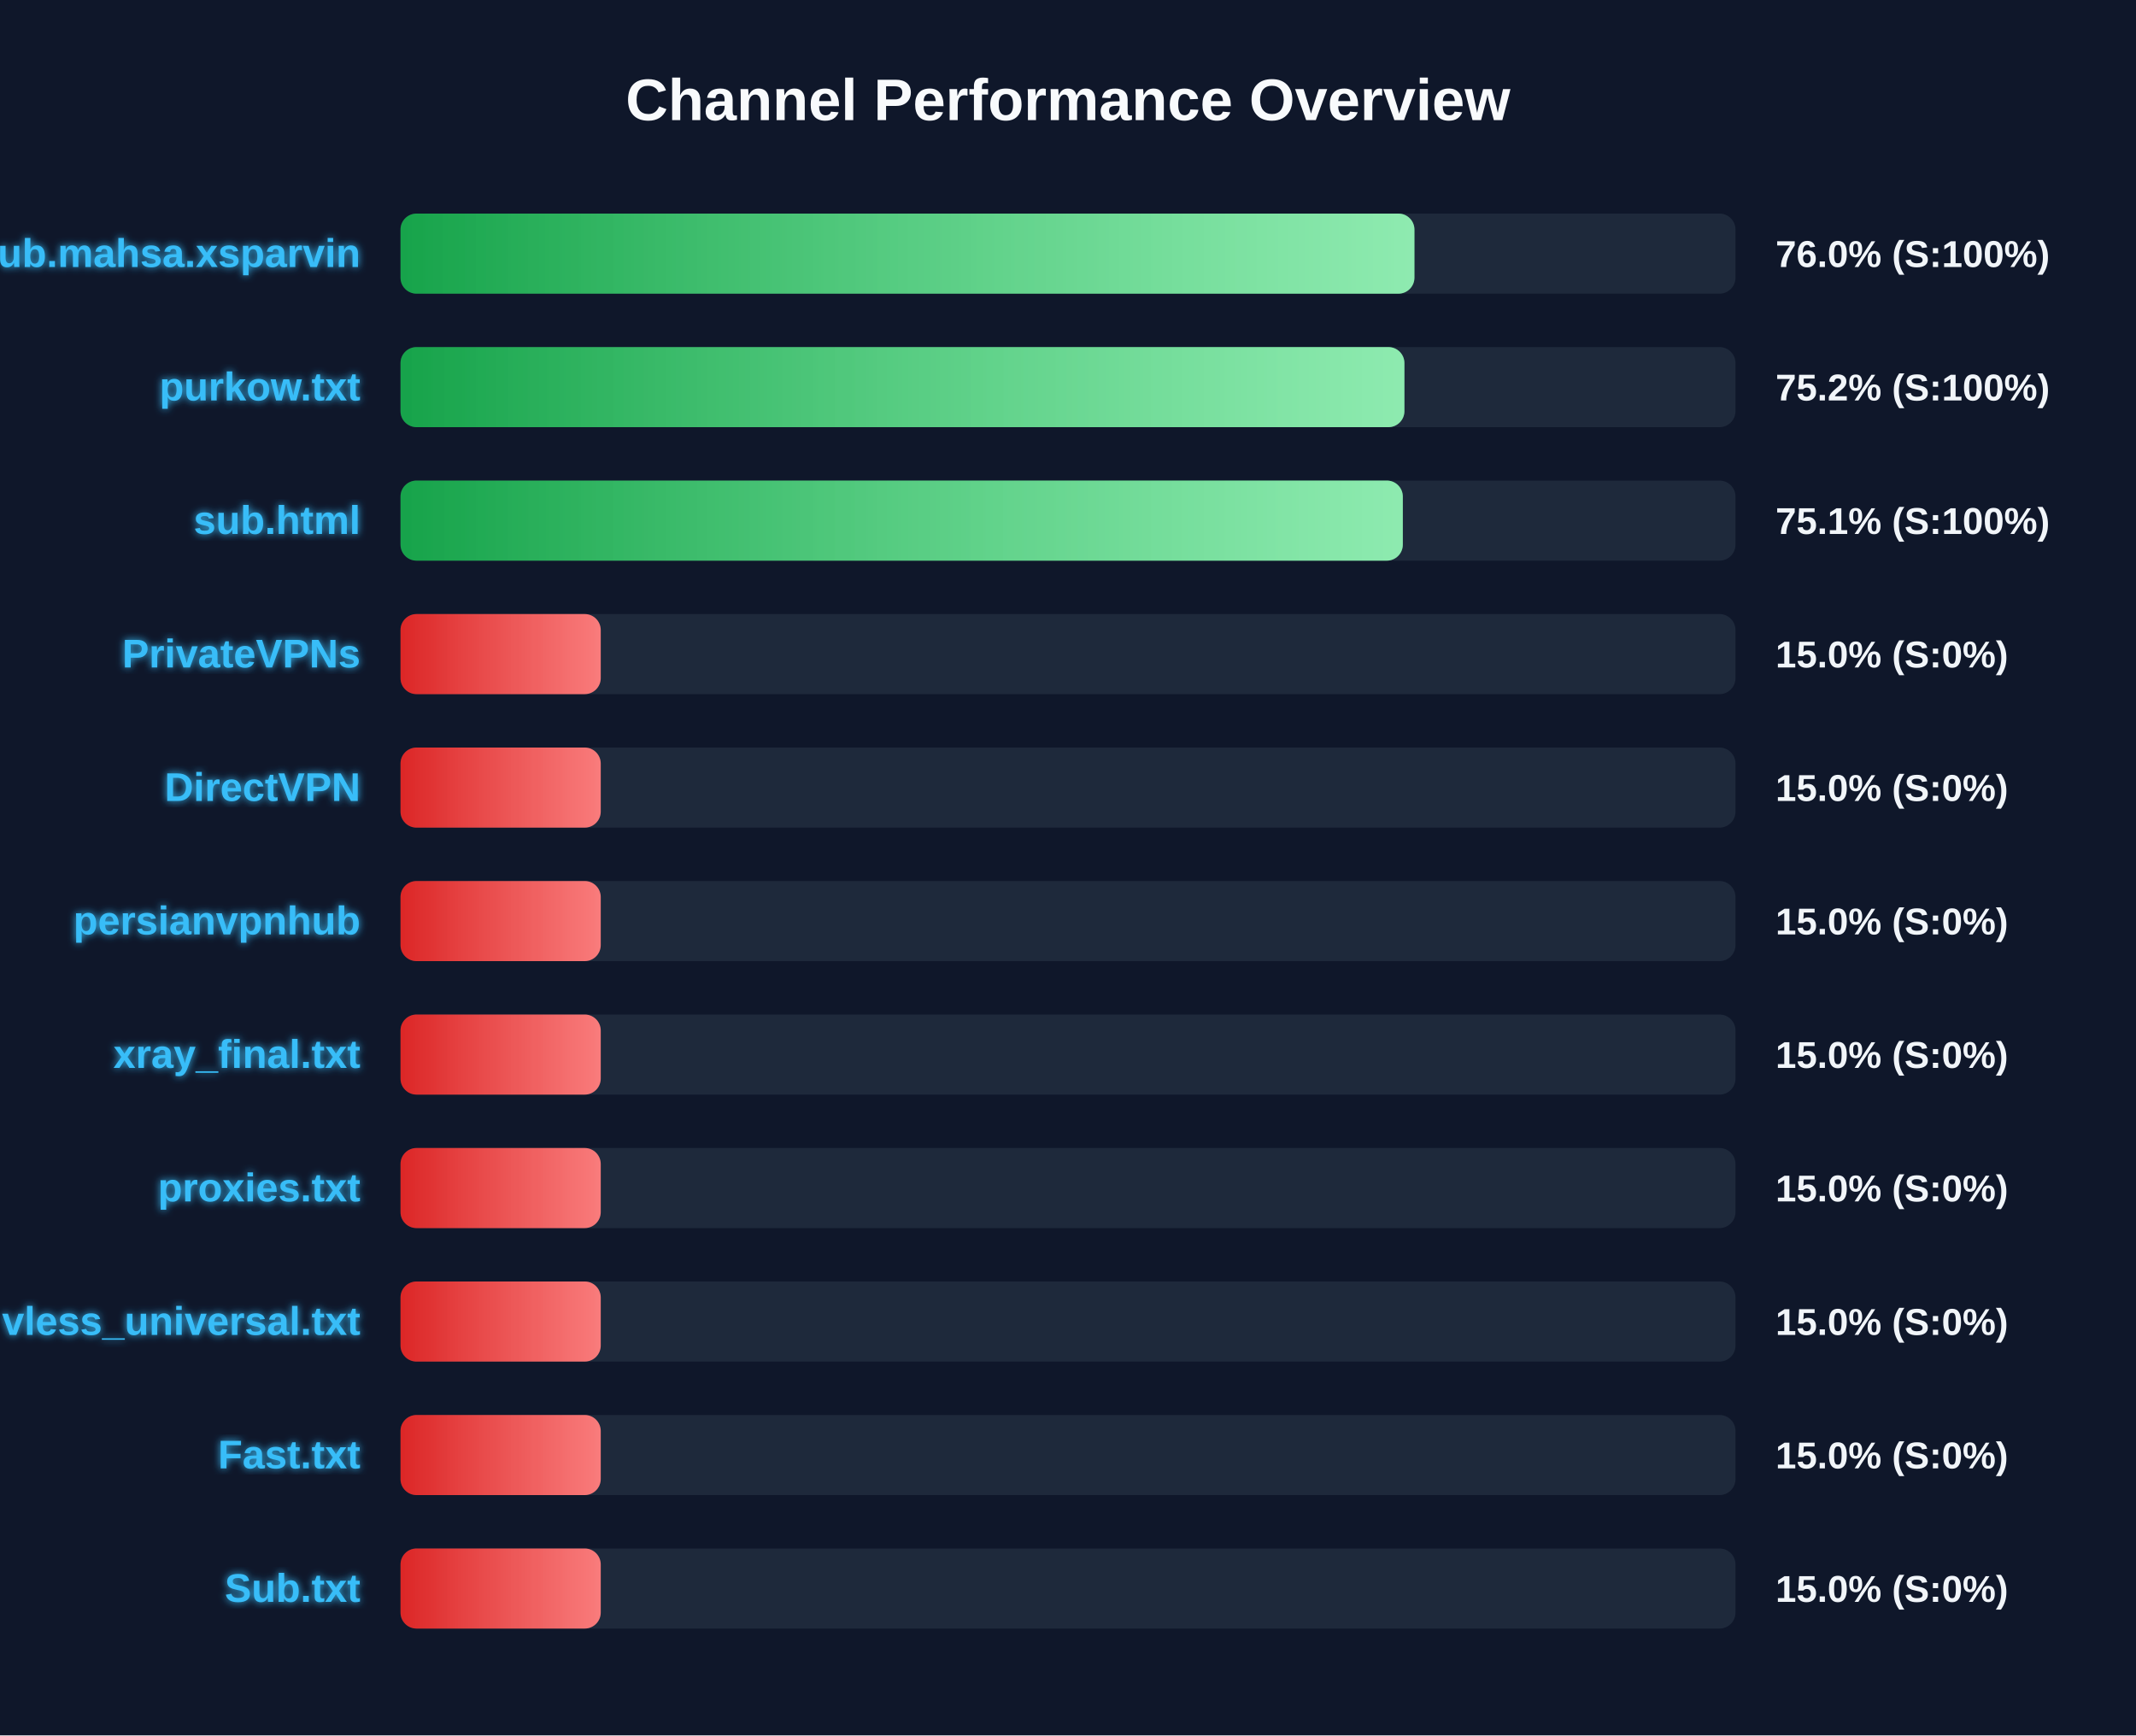
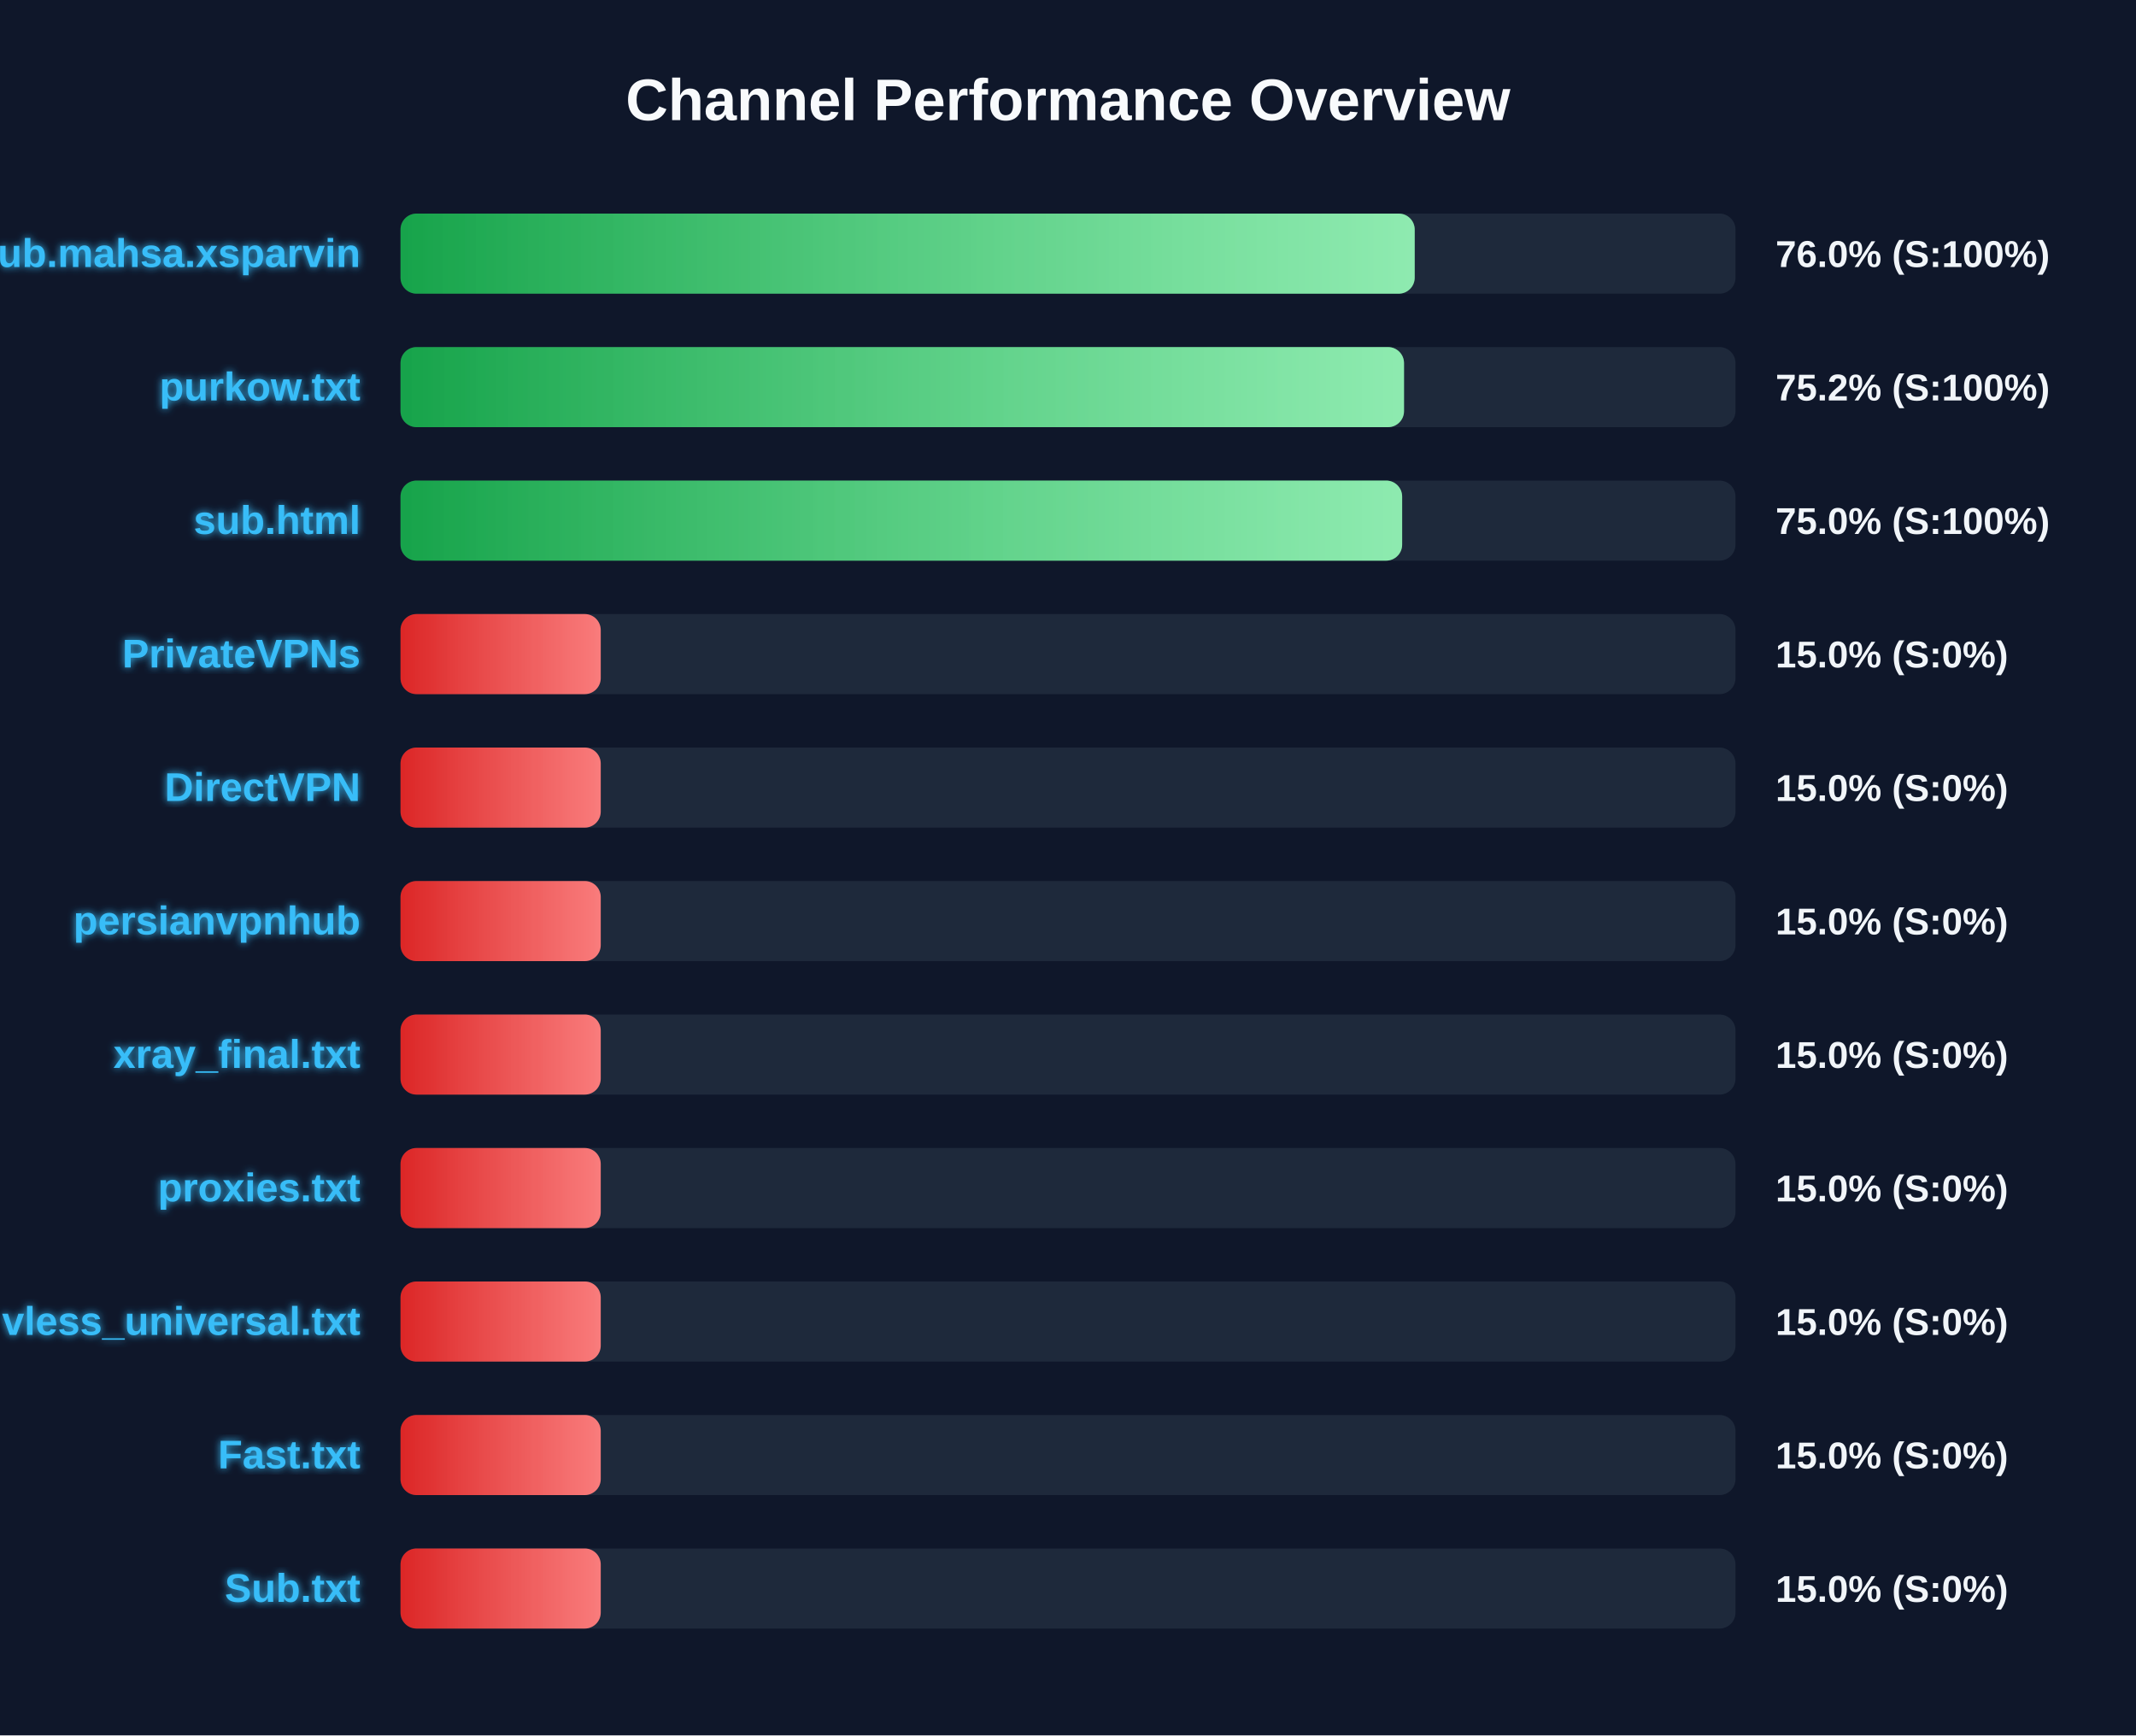
<svg xmlns="http://www.w3.org/2000/svg" width="800" height="650" version="1.1">
  <defs>
    <linearGradient id="grad-green" x1="0%" y1="0%" x2="100%" y2="0%">
      <stop offset="0%" stop-color="#16a34a" />
      <stop offset="100%" stop-color="#4ade80" />
    </linearGradient>
    <linearGradient id="grad-yellow" x1="0%" y1="0%" x2="100%" y2="0%">
      <stop offset="0%" stop-color="#ca8a04" />
      <stop offset="100%" stop-color="#fde047" />
    </linearGradient>
    <linearGradient id="grad-red" x1="0%" y1="0%" x2="100%" y2="0%">
      <stop offset="0%" stop-color="#dc2626" />
      <stop offset="100%" stop-color="#f87171" />
    </linearGradient>
    <linearGradient id="shimmer" x1="0%" y1="0%" x2="100%" y2="0%">
      <stop offset="0%" stop-color="rgba(255,255,255,0)" />
      <stop offset="50%" stop-color="rgba(255,255,255,0.4)" />
      <stop offset="100%" stop-color="rgba(255,255,255,0)" />
    </linearGradient>
    <filter id="glow" x="-20%" y="-20%" width="140%" height="140%">
      <feGaussianBlur stdDeviation="1.5" result="blur" />
      <feComposite in="SourceGraphic" in2="blur" operator="over" />
    </filter>
  </defs>
  <style>
        .bg-rect { fill: #0f172a; }
        .title { font: bold 22px 'Segoe UI', Arial, sans-serif; fill: #f8fafc; }
        .row { font: bold 15px 'Segoe UI', Arial, sans-serif; fill: #38bdf8; filter: url(#glow); }
        .score { font: bold 14px 'Segoe UI', Arial, sans-serif; fill: #f1f5f9; }
        @keyframes shimmer-anim {
            0% { transform: translateX(-100%); }
            100% { transform: translateX(200%); }
        }
        .shimmer-rect {
            animation: shimmer-anim 2.5s infinite linear;
        }
    </style>
  <rect width="100%" height="100%" class="bg-rect" />
  <text x="400" y="45" text-anchor="middle" class="title">Channel Performance Overview</text>
  <rect x="150" y="80" width="500" height="30" fill="#1e293b" rx="6" />
  <clipPath id="clip-0">
-     <rect x="150" y="80" width="379.75" height="30" rx="6" />
+     <rect x="150" y="80" width="379.85" height="30" rx="6" />
  </clipPath>
-   <rect x="150" y="80" width="379.75" height="30" fill="url(#grad-green)" rx="6" />
+   <rect x="150" y="80" width="379.85" height="30" fill="url(#grad-green)" rx="6" />
  <g clip-path="url(#clip-0)">
    <rect x="150" y="80" width="100%" height="30" fill="url(#shimmer)" class="shimmer-rect" />
  </g>
  <text x="135" y="100" text-anchor="end" class="row">Sub.mahsa.xsparvin</text>
  <text x="665" y="100" text-anchor="start" class="score">76.0% (S:100%)</text>
  <rect x="150" y="130" width="500" height="30" fill="#1e293b" rx="6" />
  <clipPath id="clip-1">
-     <rect x="150" y="130" width="376.0" height="30" rx="6" />
+     <rect x="150" y="130" width="375.85" height="30" rx="6" />
  </clipPath>
-   <rect x="150" y="130" width="376.0" height="30" fill="url(#grad-green)" rx="6" />
+   <rect x="150" y="130" width="375.85" height="30" fill="url(#grad-green)" rx="6" />
  <g clip-path="url(#clip-1)">
    <rect x="150" y="130" width="100%" height="30" fill="url(#shimmer)" class="shimmer-rect" />
  </g>
  <text x="135" y="150" text-anchor="end" class="row">purkow.txt</text>
  <text x="665" y="150" text-anchor="start" class="score">75.2% (S:100%)</text>
  <rect x="150" y="180" width="500" height="30" fill="#1e293b" rx="6" />
  <clipPath id="clip-2">
-     <rect x="150" y="180" width="375.4" height="30" rx="6" />
+     <rect x="150" y="180" width="375.15" height="30" rx="6" />
  </clipPath>
-   <rect x="150" y="180" width="375.4" height="30" fill="url(#grad-green)" rx="6" />
+   <rect x="150" y="180" width="375.15" height="30" fill="url(#grad-green)" rx="6" />
  <g clip-path="url(#clip-2)">
    <rect x="150" y="180" width="100%" height="30" fill="url(#shimmer)" class="shimmer-rect" />
  </g>
  <text x="135" y="200" text-anchor="end" class="row">sub.html</text>
-   <text x="665" y="200" text-anchor="start" class="score">75.1% (S:100%)</text>
+   <text x="665" y="200" text-anchor="start" class="score">75.0% (S:100%)</text>
  <rect x="150" y="230" width="500" height="30" fill="#1e293b" rx="6" />
  <clipPath id="clip-3">
    <rect x="150" y="230" width="75.0" height="30" rx="6" />
  </clipPath>
  <rect x="150" y="230" width="75.0" height="30" fill="url(#grad-red)" rx="6" />
  <g clip-path="url(#clip-3)">
    <rect x="150" y="230" width="100%" height="30" fill="url(#shimmer)" class="shimmer-rect" />
  </g>
  <text x="135" y="250" text-anchor="end" class="row">PrivateVPNs</text>
  <text x="665" y="250" text-anchor="start" class="score">15.0% (S:0%)</text>
  <rect x="150" y="280" width="500" height="30" fill="#1e293b" rx="6" />
  <clipPath id="clip-4">
    <rect x="150" y="280" width="75.0" height="30" rx="6" />
  </clipPath>
  <rect x="150" y="280" width="75.0" height="30" fill="url(#grad-red)" rx="6" />
  <g clip-path="url(#clip-4)">
    <rect x="150" y="280" width="100%" height="30" fill="url(#shimmer)" class="shimmer-rect" />
  </g>
  <text x="135" y="300" text-anchor="end" class="row">DirectVPN</text>
  <text x="665" y="300" text-anchor="start" class="score">15.0% (S:0%)</text>
  <rect x="150" y="330" width="500" height="30" fill="#1e293b" rx="6" />
  <clipPath id="clip-5">
    <rect x="150" y="330" width="75.0" height="30" rx="6" />
  </clipPath>
  <rect x="150" y="330" width="75.0" height="30" fill="url(#grad-red)" rx="6" />
  <g clip-path="url(#clip-5)">
    <rect x="150" y="330" width="100%" height="30" fill="url(#shimmer)" class="shimmer-rect" />
  </g>
  <text x="135" y="350" text-anchor="end" class="row">persianvpnhub</text>
  <text x="665" y="350" text-anchor="start" class="score">15.0% (S:0%)</text>
  <rect x="150" y="380" width="500" height="30" fill="#1e293b" rx="6" />
  <clipPath id="clip-6">
    <rect x="150" y="380" width="75.0" height="30" rx="6" />
  </clipPath>
  <rect x="150" y="380" width="75.0" height="30" fill="url(#grad-red)" rx="6" />
  <g clip-path="url(#clip-6)">
    <rect x="150" y="380" width="100%" height="30" fill="url(#shimmer)" class="shimmer-rect" />
  </g>
  <text x="135" y="400" text-anchor="end" class="row">xray_final.txt</text>
  <text x="665" y="400" text-anchor="start" class="score">15.0% (S:0%)</text>
  <rect x="150" y="430" width="500" height="30" fill="#1e293b" rx="6" />
  <clipPath id="clip-7">
    <rect x="150" y="430" width="75.0" height="30" rx="6" />
  </clipPath>
  <rect x="150" y="430" width="75.0" height="30" fill="url(#grad-red)" rx="6" />
  <g clip-path="url(#clip-7)">
    <rect x="150" y="430" width="100%" height="30" fill="url(#shimmer)" class="shimmer-rect" />
  </g>
  <text x="135" y="450" text-anchor="end" class="row">proxies.txt</text>
  <text x="665" y="450" text-anchor="start" class="score">15.0% (S:0%)</text>
  <rect x="150" y="480" width="500" height="30" fill="#1e293b" rx="6" />
  <clipPath id="clip-8">
    <rect x="150" y="480" width="75.0" height="30" rx="6" />
  </clipPath>
  <rect x="150" y="480" width="75.0" height="30" fill="url(#grad-red)" rx="6" />
  <g clip-path="url(#clip-8)">
    <rect x="150" y="480" width="100%" height="30" fill="url(#shimmer)" class="shimmer-rect" />
  </g>
  <text x="135" y="500" text-anchor="end" class="row">vless_universal.txt</text>
  <text x="665" y="500" text-anchor="start" class="score">15.0% (S:0%)</text>
  <rect x="150" y="530" width="500" height="30" fill="#1e293b" rx="6" />
  <clipPath id="clip-9">
    <rect x="150" y="530" width="75.0" height="30" rx="6" />
  </clipPath>
  <rect x="150" y="530" width="75.0" height="30" fill="url(#grad-red)" rx="6" />
  <g clip-path="url(#clip-9)">
    <rect x="150" y="530" width="100%" height="30" fill="url(#shimmer)" class="shimmer-rect" />
  </g>
  <text x="135" y="550" text-anchor="end" class="row">Fast.txt</text>
  <text x="665" y="550" text-anchor="start" class="score">15.0% (S:0%)</text>
  <rect x="150" y="580" width="500" height="30" fill="#1e293b" rx="6" />
  <clipPath id="clip-10">
    <rect x="150" y="580" width="75.0" height="30" rx="6" />
  </clipPath>
  <rect x="150" y="580" width="75.0" height="30" fill="url(#grad-red)" rx="6" />
  <g clip-path="url(#clip-10)">
    <rect x="150" y="580" width="100%" height="30" fill="url(#shimmer)" class="shimmer-rect" />
  </g>
  <text x="135" y="600" text-anchor="end" class="row">Sub.txt</text>
  <text x="665" y="600" text-anchor="start" class="score">15.0% (S:0%)</text>
</svg>
